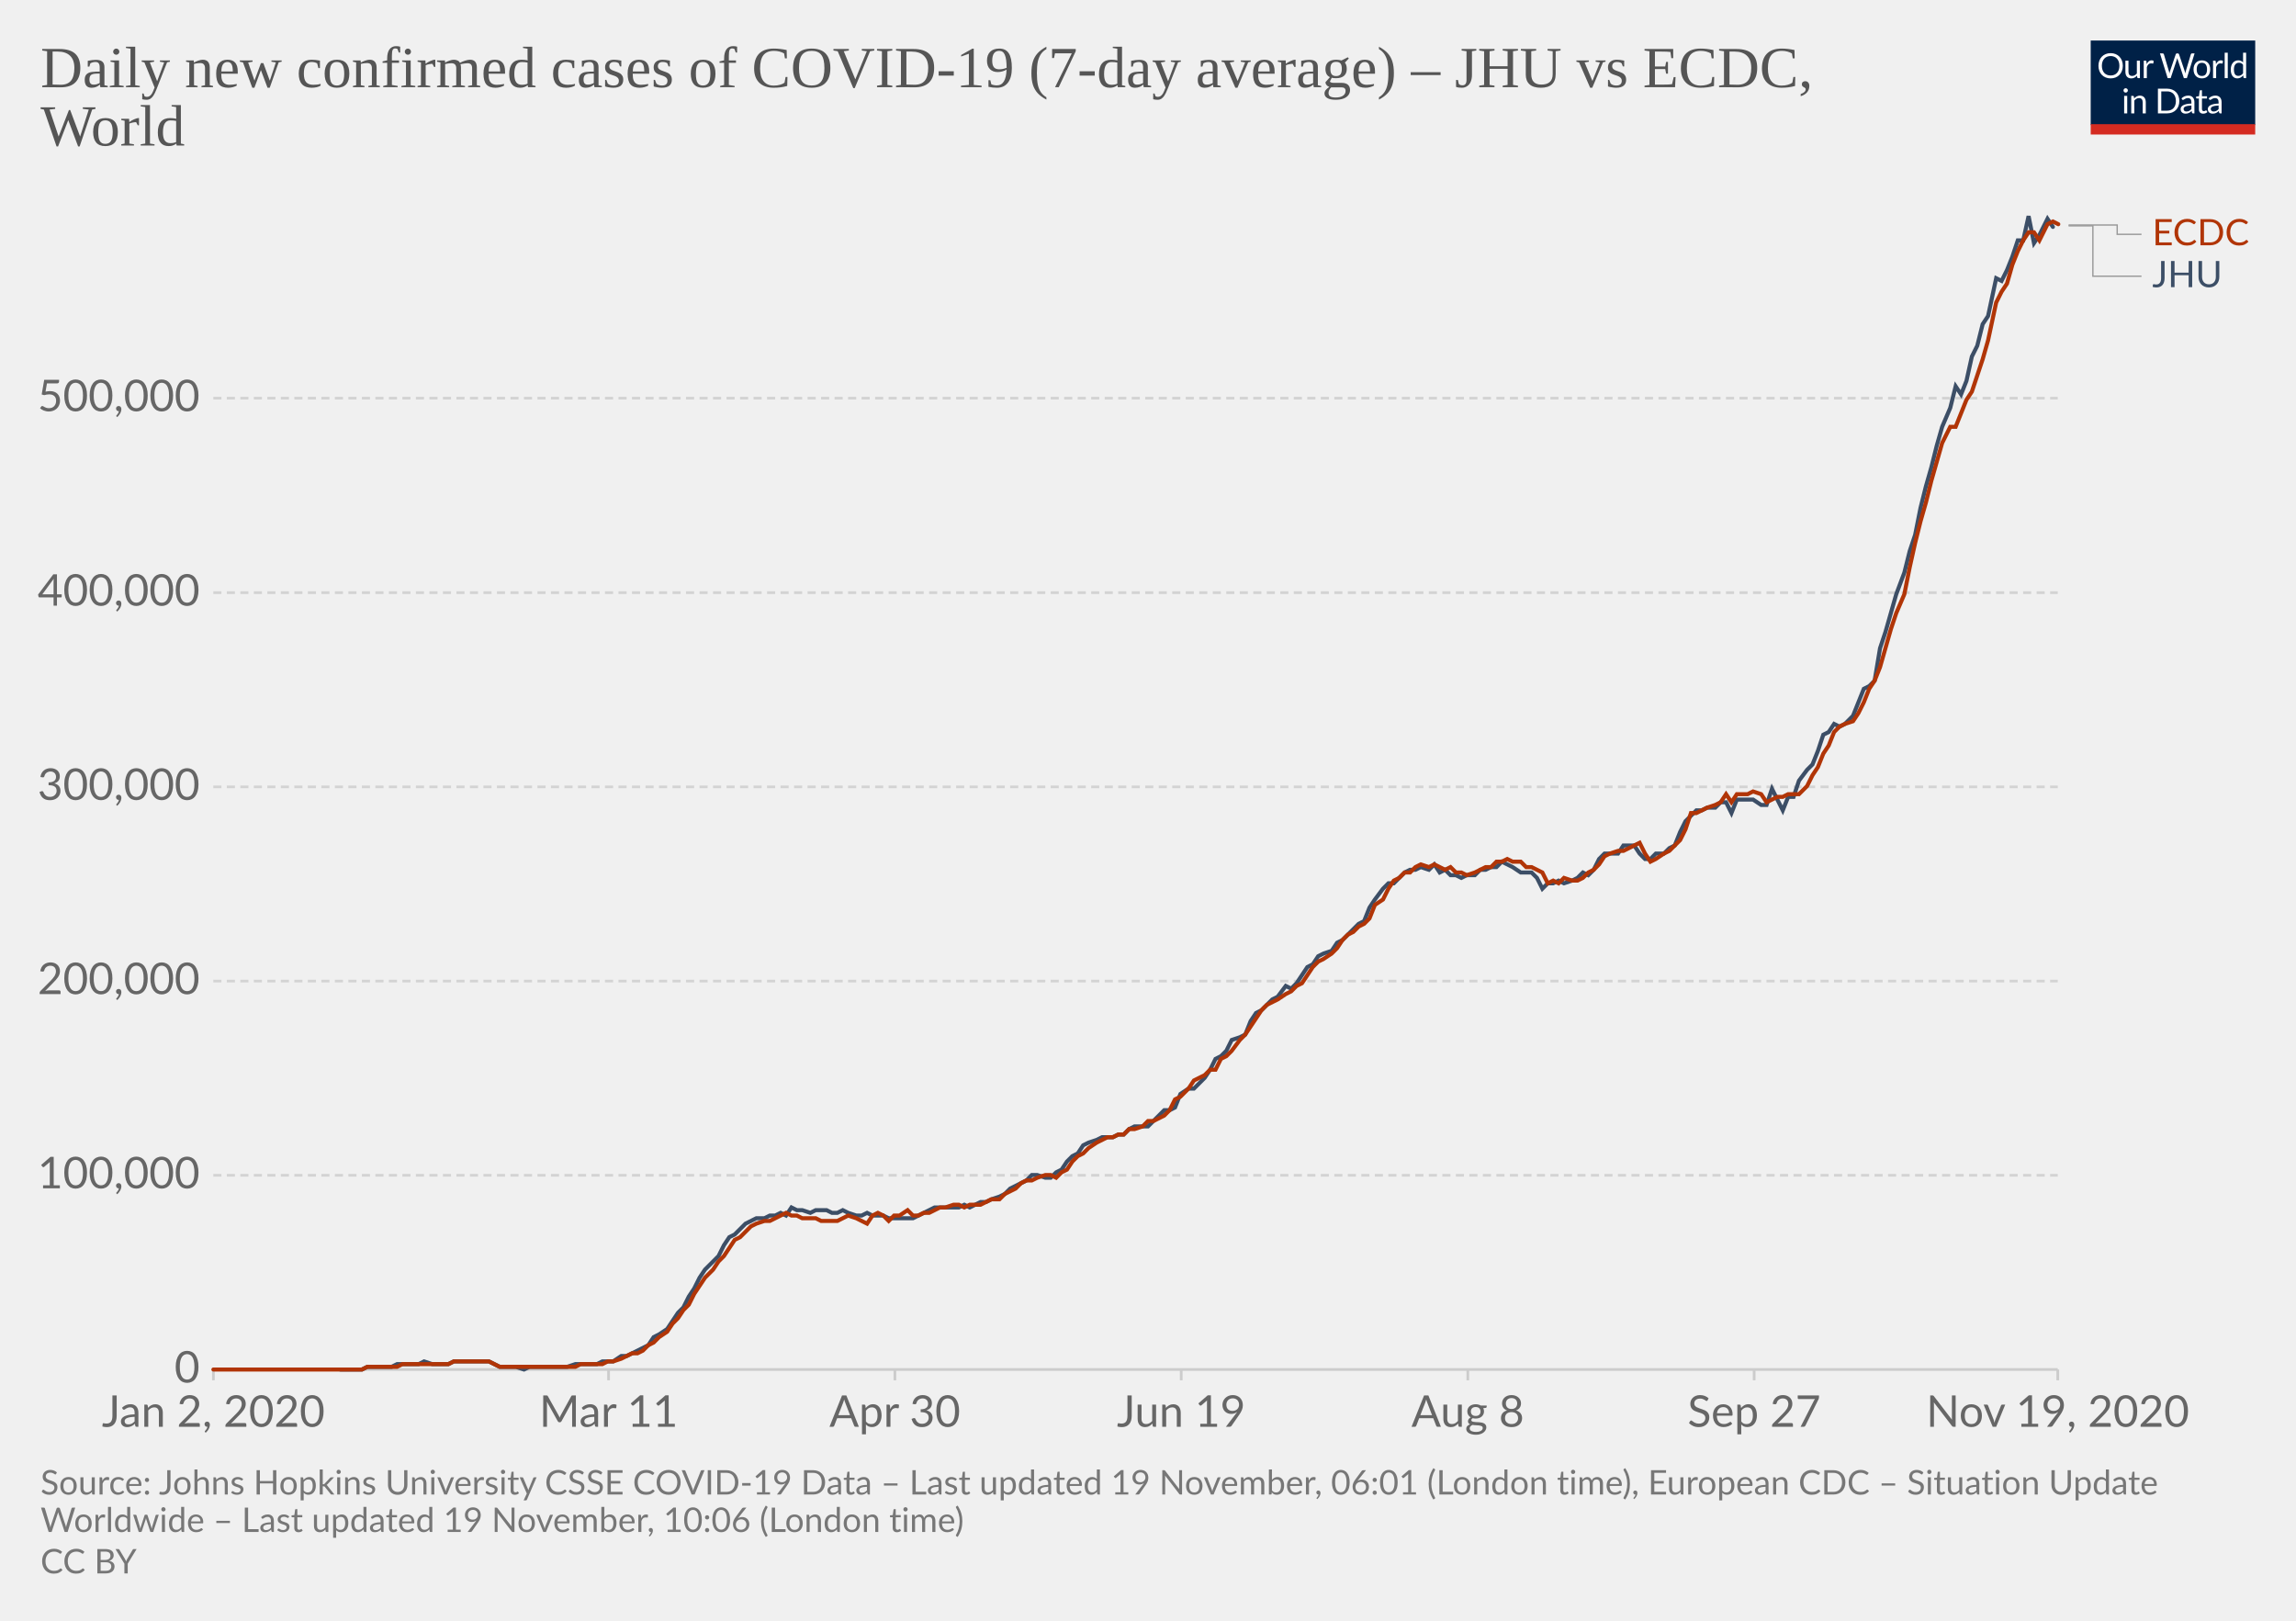
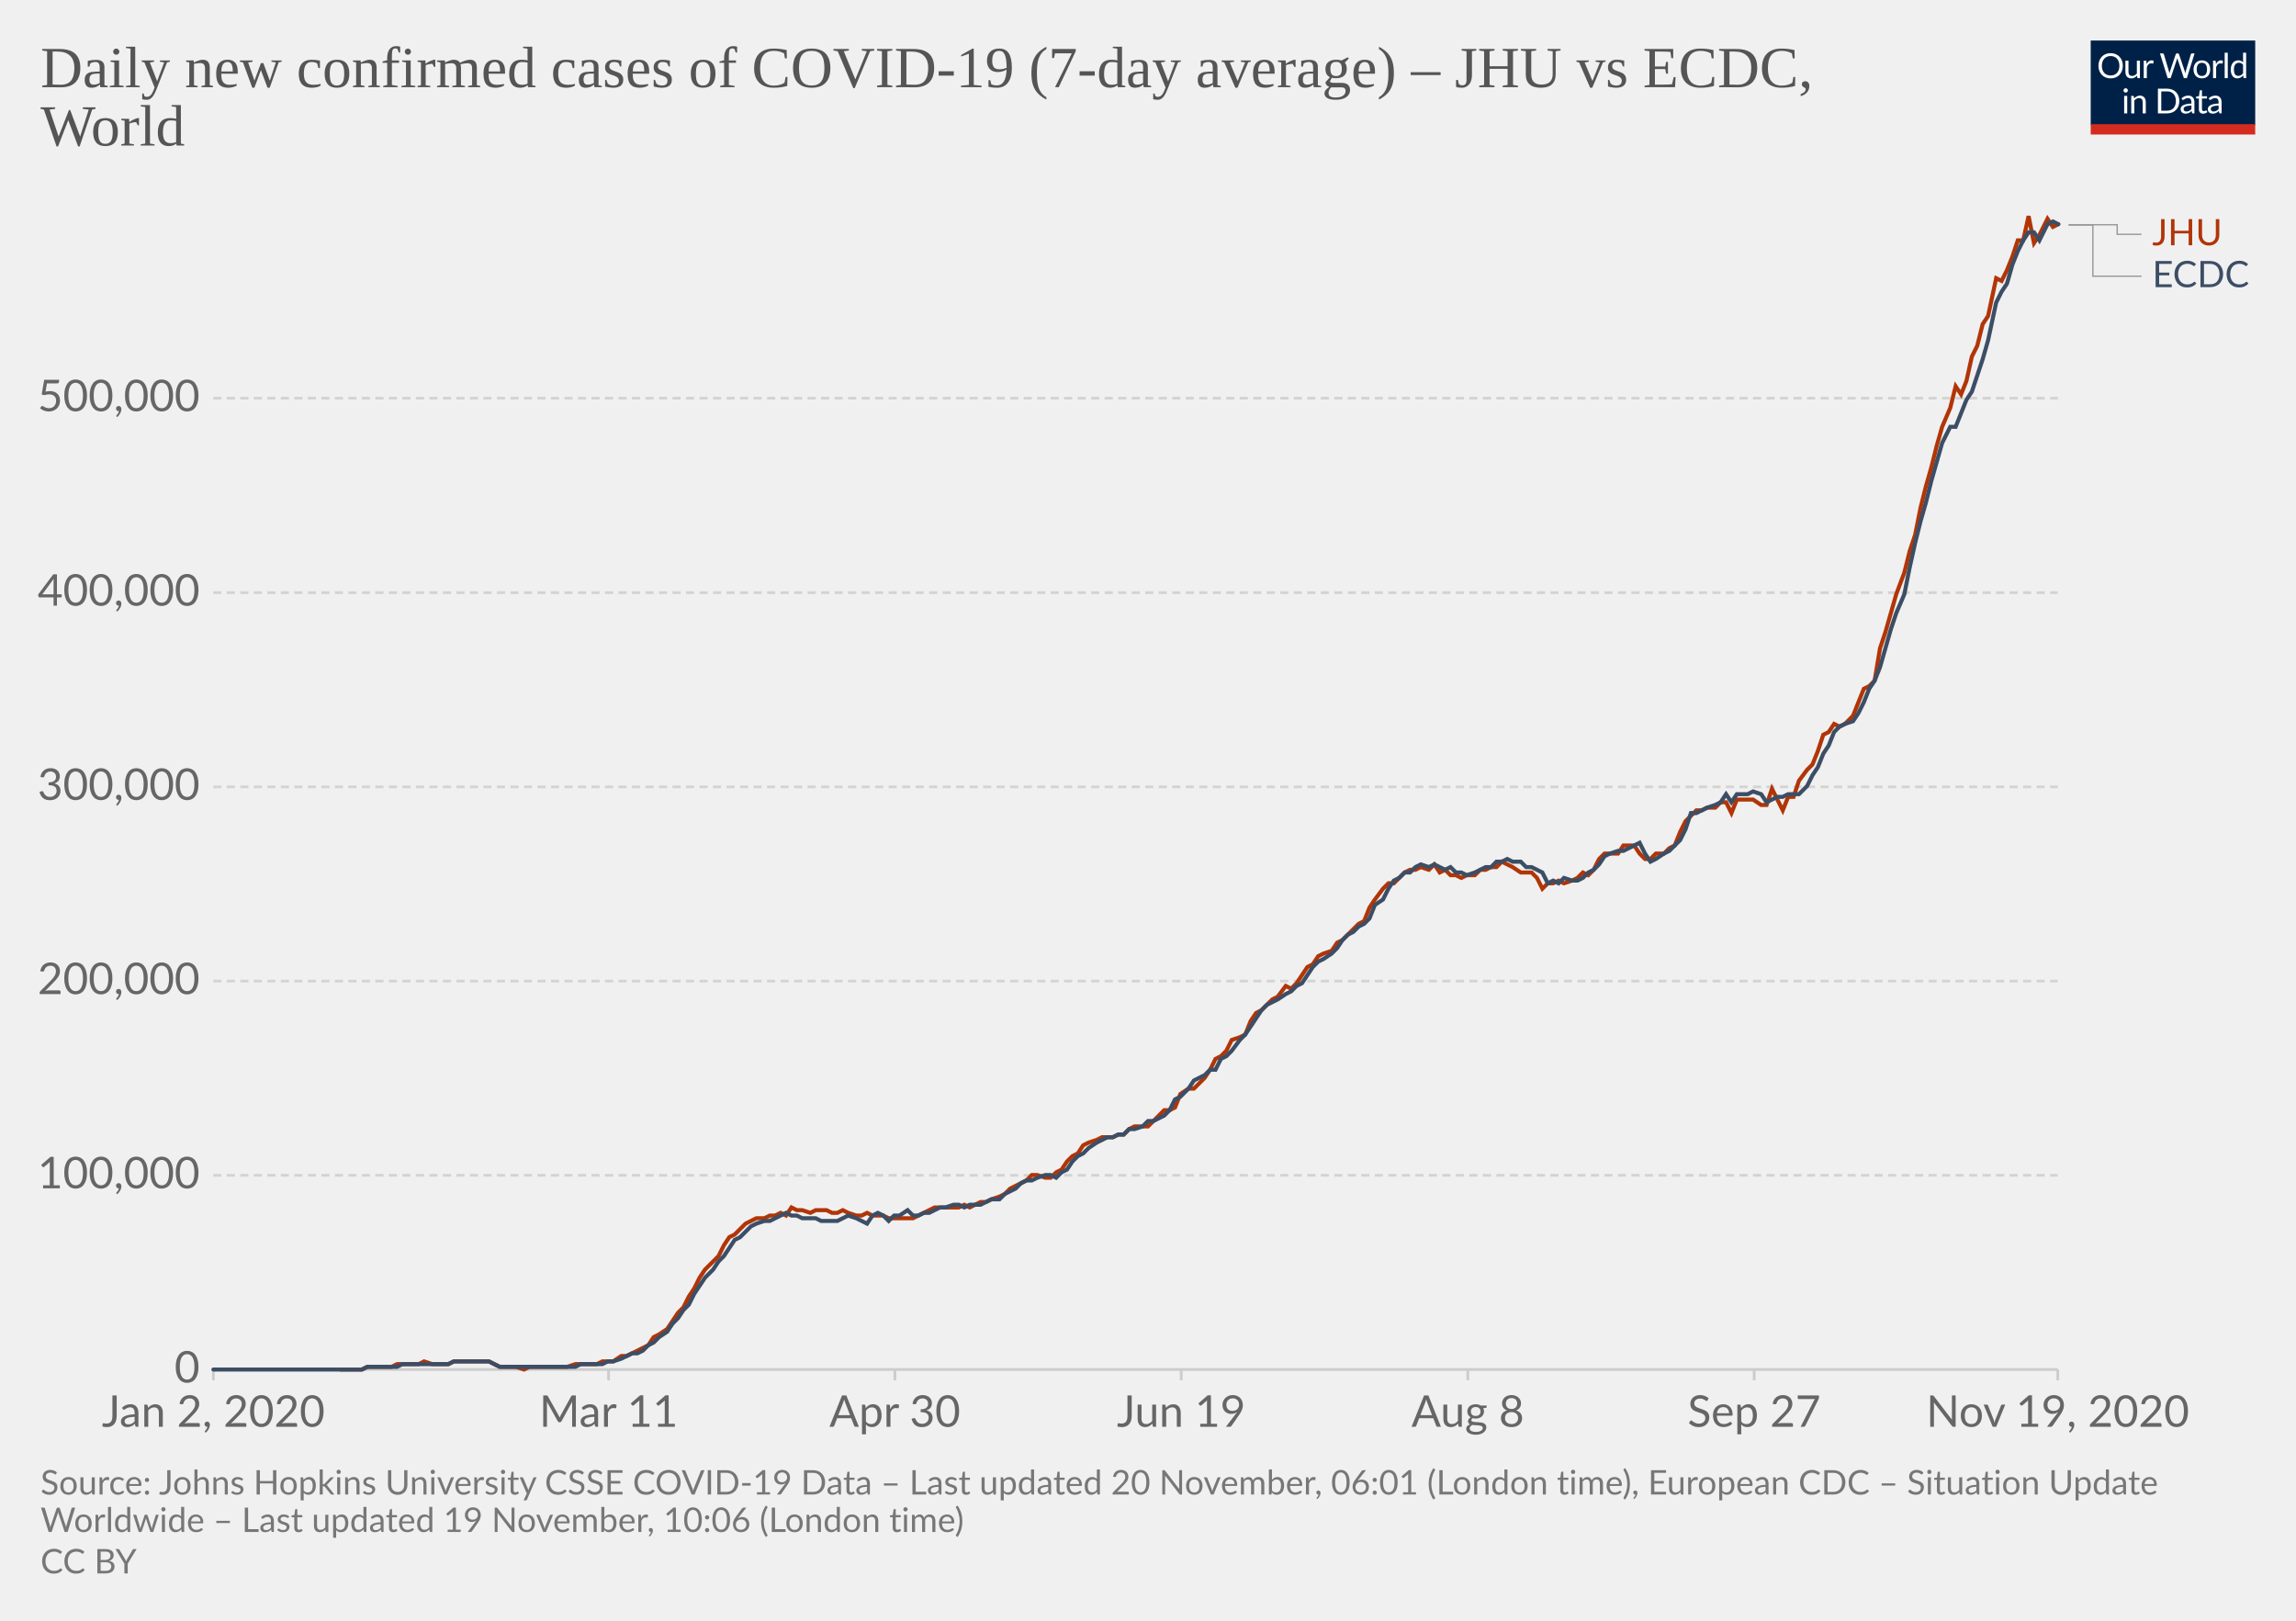
<svg xmlns="http://www.w3.org/2000/svg" version="1.1" style="background-color:#fff;-webkit-font-smoothing:antialiased" width="850" height="600" viewBox="0 0 850 600" font-family="Lato,'Helvetica Neue',Helvetica,Arial,sans-serif" font-size="18" text-rendering="optimizeLegibility">
  <g class="HeaderView">
    <g transform="matrix(.29 0 0 .29 774 15)">
      <svg width="210" height="120" viewBox="0 0 210 120" fill="none">
        <g clip-path="url(#clip0)">
          <path d="M0 0h210v107.89H0V0z" fill="#002147" />
          <path d="M40.98 32.25c0 2.36-.38 4.53-1.12 6.51a14.26 14.26 0 01-8.1 8.4c-1.9.78-4.02 1.17-6.34 1.17a16.6 16.6 0 01-6.33-1.17 14.31 14.31 0 01-8.08-8.4 18.29 18.29 0 01-1.12-6.51c0-2.36.38-4.53 1.12-6.5a14.32 14.32 0 018.07-8.44c1.92-.8 4.03-1.19 6.34-1.19 2.32 0 4.43.4 6.34 1.19 1.92.8 3.56 1.9 4.93 3.34a14.87 14.87 0 013.17 5.1 18.1 18.1 0 011.12 6.5zm-4.38 0c0-1.94-.26-3.68-.8-5.22a10.91 10.91 0 00-2.24-3.89 9.68 9.68 0 00-3.52-2.46 11.95 11.95 0 00-4.62-.86c-1.68 0-3.21.28-4.6.86a9.88 9.88 0 00-3.54 2.46 10.91 10.91 0 00-2.24 3.9c-.53 1.53-.8 3.27-.8 5.2 0 1.94.27 3.68.8 5.22a11.17 11.17 0 002.24 3.9 10.01 10.01 0 003.55 2.44c1.38.56 2.9.83 4.6.83 1.7 0 3.24-.27 4.61-.83a9.8 9.8 0 003.52-2.44 11.17 11.17 0 002.25-3.9c.53-1.54.8-3.28.8-5.21zm26.22-6.54V48H60.5c-.56 0-.9-.27-1.05-.81l-.31-2.4a12.45 12.45 0 01-3.26 2.6c-1.2.64-2.58.96-4.13.96-1.22 0-2.3-.2-3.24-.6a6.52 6.52 0 01-2.33-1.7 7.37 7.37 0 01-1.43-2.67c-.3-1.04-.46-2.2-.46-3.45V25.7h3.91v14.22c0 1.68.38 2.99 1.15 3.91.77.93 1.96 1.39 3.54 1.39 1.16 0 2.24-.27 3.23-.82a10.42 10.42 0 002.8-2.28V25.7h3.91zm8.61 4.47a9.94 9.94 0 012.6-3.56 5.64 5.64 0 013.76-1.3c.47 0 .92.05 1.34.15.44.1.83.27 1.17.49l-.3 2.92c-.09.37-.3.55-.66.55-.2 0-.5-.04-.9-.13a6.21 6.21 0 00-3.24.18c-.54.2-1.03.5-1.47.92-.42.4-.81.9-1.17 1.5-.33.58-.64 1.26-.92 2.02V48H67.7V25.71h2.25c.42 0 .72.08.88.25.16.16.27.44.33.83l.26 3.39zm61.16-13.7L122.75 48h-3.82l-7.99-24.05a21.95 21.95 0 01-.42-1.58 38.36 38.36 0 01-.44 1.58L102.05 48h-3.83L88.4 16.47h3.54c.38 0 .7.1.95.29.26.2.43.43.5.73l6.52 21.9c.1.4.2.83.28 1.28.1.46.2.94.29 1.46l.3-1.46c.12-.47.25-.9.38-1.27l7.41-21.91c.1-.25.26-.48.51-.69.27-.22.58-.33.95-.33h1.23c.38 0 .69.1.92.29.24.2.41.43.53.73l7.4 21.9a28.4 28.4 0 01.68 2.62 29.52 29.52 0 01.52-2.61l6.54-21.91c.07-.27.23-.5.48-.7.27-.21.58-.32.95-.32h3.32zm9.35 8.88c1.63 0 3.1.27 4.4.82a9.43 9.43 0 015.46 5.94c.5 1.4.74 2.98.74 4.73 0 1.76-.25 3.34-.74 4.75a9.43 9.43 0 01-5.46 5.92c-1.3.52-2.77.79-4.4.79-1.64 0-3.12-.27-4.44-.8a9.42 9.42 0 01-3.35-2.3c-.92-1-1.63-2.2-2.13-3.61-.49-1.41-.73-3-.73-4.75s.24-3.33.73-4.73c.5-1.43 1.2-2.64 2.13-3.63a9.4 9.4 0 013.35-2.31c1.32-.55 2.8-.82 4.44-.82zm0 19.89c2.2 0 3.84-.73 4.93-2.2 1.08-1.48 1.63-3.54 1.63-6.18 0-2.66-.55-4.72-1.63-6.2-1.09-1.49-2.73-2.23-4.93-2.23-1.12 0-2.09.2-2.93.57a5.7 5.7 0 00-2.06 1.65 7.5 7.5 0 00-1.24 2.67c-.26 1.04-.4 2.22-.4 3.54 0 2.64.55 4.7 1.64 6.18 1.1 1.47 2.76 2.2 4.99 2.2zm17.97-15.07a9.94 9.94 0 012.6-3.56 5.64 5.64 0 013.76-1.3c.47 0 .91.05 1.34.15.44.1.83.27 1.16.49l-.28 2.92c-.09.37-.31.55-.66.55-.2 0-.5-.04-.9-.13a6.2 6.2 0 00-3.24.18c-.54.2-1.03.5-1.47.92-.43.4-.82.9-1.17 1.5a13.1 13.1 0 00-.92 2.02V48h-3.94V25.71h2.24c.43 0 .72.08.88.25.17.16.28.44.33.83l.27 3.39zm15.04-14.59V48h-3.92V15.6h3.92zm19.55 15.43a6.22 6.22 0 00-2.38-2.05 6.7 6.7 0 00-2.86-.6c-2.07 0-3.66.75-4.77 2.23-1.12 1.48-1.68 3.6-1.68 6.33 0 1.46.13 2.7.38 3.74a7.29 7.29 0 001.1 2.56 4.35 4.35 0 001.78 1.45c.7.3 1.5.46 2.4.46 1.29 0 2.41-.3 3.36-.88a9.6 9.6 0 002.67-2.49V31.02zm3.91-15.43V48h-2.33c-.56 0-.9-.27-1.06-.81l-.35-2.71a12.13 12.13 0 01-3.25 2.77 8.28 8.28 0 01-4.23 1.06 7.31 7.31 0 01-6.14-2.9c-.73-.96-1.3-2.15-1.69-3.57a18.35 18.35 0 01.07-9.48 11.29 11.29 0 011.89-3.7 8.7 8.7 0 017.06-3.34 7.96 7.96 0 016.12 2.62V15.59h3.91zM46.61 70.71V93H42.7V70.71h3.91zm.84-7c0 .39-.08.75-.24 1.09a2.81 2.81 0 01-1.52 1.47 2.67 2.67 0 01-2.16 0 2.9 2.9 0 01-1.45-1.47 2.67 2.67 0 010-2.16c.15-.35.35-.65.6-.9.25-.27.53-.47.85-.62a2.67 2.67 0 012.16 0c.35.15.65.35.9.62.27.25.47.55.62.9.16.34.24.7.24 1.08zm7.97 10.24c.49-.54 1-1.04 1.54-1.48a9.85 9.85 0 013.66-1.84 8.96 8.96 0 015.43.35c.94.4 1.72.97 2.33 1.71a7.36 7.36 0 011.43 2.67c.32 1.04.49 2.19.49 3.45V93h-3.94V78.81c0-1.69-.4-3-1.17-3.92-.76-.93-1.93-1.4-3.5-1.4a6.6 6.6 0 00-3.25.83c-1 .56-1.92 1.31-2.77 2.27V93h-3.94V70.71h2.35c.56 0 .9.28 1.04.82l.3 2.42zm57.7 3.3c0 2.36-.37 4.5-1.11 6.44a14.3 14.3 0 01-3.17 4.98 14.1 14.1 0 01-4.93 3.2c-1.9.76-4.02 1.13-6.33 1.13H85.8V61.47h11.77c2.31 0 4.42.39 6.33 1.15a13.8 13.8 0 018.1 8.18 17.75 17.75 0 011.12 6.45zm-4.37 0c0-1.94-.26-3.67-.8-5.2a10.94 10.94 0 00-2.23-3.87 9.57 9.57 0 00-3.53-2.42 12.23 12.23 0 00-4.61-.83h-7.5v24.62h7.5c1.7 0 3.24-.28 4.61-.84a9.7 9.7 0 003.53-2.4 10.94 10.94 0 002.24-3.87c.53-1.53.8-3.26.8-5.2zm19.8 5.72c-1.8.06-3.34.2-4.62.44-1.26.22-2.3.51-3.1.88-.8.36-1.37.8-1.74 1.3-.35.5-.53 1.05-.53 1.67 0 .58.1 1.1.3 1.52a3 3 0 00.76 1.05c.34.27.73.46 1.17.6.45.11.94.17 1.45.17a7.28 7.28 0 003.5-.81 11.95 11.95 0 002.82-2.2v-4.62zm-12.65-9.11a12.73 12.73 0 013.98-2.66c1.43-.59 3-.88 4.73-.88 1.25 0 2.36.2 3.33.61a6.81 6.81 0 013.94 4.38c.33 1.04.5 2.19.5 3.43V93h-1.74a1.8 1.8 0 01-.88-.18c-.2-.13-.36-.38-.48-.74l-.44-2.12c-.59.55-1.16 1.03-1.72 1.46a9.48 9.48 0 01-3.74 1.7c-.69.15-1.46.23-2.3.23-.87 0-1.69-.12-2.45-.35a5.34 5.34 0 01-3.34-2.93 6.64 6.64 0 01-.49-2.64c0-.88.25-1.72.73-2.53a6.33 6.33 0 012.35-2.17c1.09-.63 2.5-1.15 4.25-1.54 1.75-.41 3.89-.65 6.42-.7v-1.75c0-1.73-.37-3.03-1.12-3.91-.75-.9-1.84-1.34-3.28-1.34-.97 0-1.78.12-2.44.37-.64.23-1.2.5-1.7.81l-1.23.82c-.33.23-.67.35-1 .35-.27 0-.5-.07-.69-.2a2.1 2.1 0 01-.48-.53l-.7-1.25zm27.67 19.5c-1.76 0-3.12-.5-4.07-1.48-.94-.98-1.41-2.4-1.41-4.25V74h-2.68a.9.9 0 01-.6-.2c-.16-.14-.24-.36-.24-.66v-1.56l3.65-.46.9-6.89a.9.9 0 01.29-.52.88.88 0 01.62-.22H142v7.67h6.44V74H142v13.38c0 .94.22 1.63.68 2.09.45.45 1.04.68 1.76.68a3.21 3.21 0 001.85-.53l.55-.35c.16-.12.3-.18.41-.18.2 0 .4.13.55.38l1.15 1.87a7.45 7.45 0 01-2.44 1.5c-.96.35-1.94.52-2.95.52zm19.68-10.4c-1.8.07-3.34.21-4.62.45-1.26.22-2.3.51-3.1.88-.8.36-1.37.8-1.74 1.3-.35.5-.53 1.05-.53 1.67 0 .58.1 1.1.3 1.52.18.42.44.77.76 1.05.34.27.73.46 1.17.6.45.11.94.17 1.45.17a7.3 7.3 0 003.5-.81 12.04 12.04 0 002.82-2.2v-4.62zm-12.65-9.1a12.72 12.72 0 013.99-2.66c1.42-.59 3-.88 4.72-.88 1.25 0 2.36.2 3.33.61a6.81 6.81 0 013.94 4.38c.33 1.04.5 2.19.5 3.43V93h-1.74a1.8 1.8 0 01-.88-.18c-.2-.13-.36-.38-.48-.74l-.44-2.12c-.59.55-1.16 1.03-1.72 1.46a9.48 9.48 0 01-3.74 1.7c-.69.15-1.46.23-2.3.23-.87 0-1.69-.12-2.45-.35a5.33 5.33 0 01-3.34-2.93 6.62 6.62 0 01-.49-2.64c0-.88.25-1.72.73-2.53a6.33 6.33 0 012.35-2.17c1.09-.63 2.5-1.15 4.25-1.54a31.2 31.2 0 016.42-.7v-1.75c0-1.73-.37-3.03-1.12-3.91-.75-.9-1.84-1.34-3.28-1.34-.97 0-1.78.12-2.44.37-.64.23-1.2.5-1.7.81-.46.3-.87.57-1.22.82-.34.23-.68.35-1.02.35-.26 0-.49-.07-.68-.2a1.88 1.88 0 01-.48-.53l-.7-1.25z" fill="#fff" />
          <path fill="#D42B21" d="M0 106.79h210V120H0z" />
        </g>
        <defs>
          <clipPath id="clip0">
            <path fill="#fff" d="M0 0h210v120H0z" />
          </clipPath>
        </defs>
      </svg>
    </g>
    <a href="https://ourworldindata.org/grapher/daily-covid-cases-jhu-ecdc?tab=chart&amp;stackMode=absolute&amp;region=World" target="_blank" rel="noopener" font-family="&quot;Playfair Display&quot;,Georgia,&quot;Times New Roman&quot;,serif">
      <text font-size="21.6" x="15" y="32.3" fill="#555">
        <tspan x="15" y="32.28">Daily new confirmed cases of COVID-19 (7-day average) – JHU vs ECDC,</tspan>
        <tspan x="15" y="53.88">World</tspan>
      </text>
    </a>
  </g>
  <g class="LineChart">
    <defs>
      <clipPath id="a">
        <path d="M68.97 0h830v896.4h-830z" />
      </clipPath>
    </defs>
    <g class="DualAxisView">
      <g class="HorizontalAxis">
        <path stroke="#ccc" d="M79 507v4M225.3 507v4M331.3 507v4M437.3 507v4M543.4 507v4M649.4 507v4M761.8 507v4" />
        <text x="79" y="528.2" fill="#666" text-anchor="middle" font-size="16.2">Jan 2, 2020</text>
        <text x="225.3" y="528.2" fill="#666" text-anchor="middle" font-size="16.2">Mar 11</text>
        <text x="331.3" y="528.2" fill="#666" text-anchor="middle" font-size="16.2">Apr 30</text>
        <text x="437.3" y="528.2" fill="#666" text-anchor="middle" font-size="16.2">Jun 19</text>
        <text x="543.4" y="528.2" fill="#666" text-anchor="middle" font-size="16.2">Aug 8</text>
        <text x="649.4" y="528.2" fill="#666" text-anchor="middle" font-size="16.2">Sep 27</text>
        <text x="761.8" y="528.2" fill="#666" text-anchor="middle" font-size="16.2">Nov 19, 2020</text>
      </g>
      <g class="VerticalAxis" fill="#666" dominant-baseline="middle" text-anchor="end" font-size="16.2">
        <text x="73.97" y="507">0</text>
        <text x="73.97" y="435.1">100,000</text>
        <text x="73.97" y="363.2">200,000</text>
        <text x="73.97" y="291.3">300,000</text>
        <text x="73.97" y="219.4">400,000</text>
        <text x="73.97" y="147.4">500,000</text>
      </g>
      <g class="AxisGridLines horizontalLines">
        <path stroke="#ccc" d="M78.97 507h682.82" />
        <path stroke="#d3d3d3" stroke-dasharray="3,2" d="M78.97 435.1h682.82M78.97 363.2h682.82M78.97 291.3h682.82M78.97 219.4h682.82M78.97 147.4h682.82" />
      </g>
    </g>
    <g clip-path="url(#a)">
      <g class="LineLabels" cursor="default">
        <g class="legendMark">
          <g class="indicator">
-             <path d="M765.8 83.3h18v3.45h9" stroke="#999" stroke-width=".5" fill="none" />
+             <path d="M765.8 83.2h18v3.55h9" stroke="#999" stroke-width=".5" fill="none" />
          </g>
          <text font-size="13.5" x="796.8" y="90.8" fill="#B13507">
-             <tspan x="796.79" y="90.8">ECDC</tspan>
+             <tspan x="796.79" y="90.8">JHU</tspan>
          </text>
        </g>
        <g class="legendMark">
          <g class="indicator">
-             <path d="M765.8 83.6h9v18.65h18" stroke="#999" stroke-width=".5" fill="none" />
+             <path d="M765.8 83.3h9v18.95h18" stroke="#999" stroke-width=".5" fill="none" />
          </g>
          <text font-size="13.5" x="796.8" y="106.3" fill="#3C4E66">
-             <tspan x="796.79" y="106.3">JHU</tspan>
+             <tspan x="796.79" y="106.3">ECDC</tspan>
          </text>
        </g>
      </g>
      <g class="Lines">
        <g class="key-World_0">
-           <path stroke="#3C4E66" stroke-linecap="round" d="M126 507h8l2-1h9l2-1h8l2-1 3 1h6l2-1h13l2 1 2 1h6l3 1 2-1h14l3-1h8l2-1h4l3-2h2l2-1 2-1 2-1 2-1 2-3 2-1 3-2 2-3 2-3 2-2 2-4 2-3 2-4 2-3 3-3 2-2 2-4 2-3 2-1 2-2 2-2 2-1 2-1h3l2-1h2l2-1 2 1 2-3 2 1h2l3 1 2-1h4l2 1h2l2-1 2 1 3 1h2l2-1 2 1h4l2 1h9l2-1 2-1 2-1 2-1h9l2-1 2 1 2-1 2-1h2l2-1 3-1 2-1 2-2 2-1 2-1 2-1 2-2h2l3 1h2l2-2 2-1 2-3 2-2 2-1 2-3 2-1 3-1 2-1h4l2-1h2l2-2 2-1h5l2-2 2-2 2-2h2l2-1 2-5 3-2h2l2-2 2-2 2-3 2-4 2-1 2-2 2-4 3-1 2-1 2-5 2-3 2-1 2-2 2-2 2-1 3-4 2 1 2-2 2-3 2-3 2-1 2-3 2-1 3-1 2-3 2-1 2-2 2-2 2-2 2-1 2-5 2-3 3-4 2-2h2l2-2 2-2 2-1h2l2-1 3 1 2-2 2 3 2-1 2 2h2l2 1 2-1h3l2-2h2l2-1h2l2-2 2 1 2 1 3 2h4l2 2 2 4 2-2h2l2-1 2 1 3-1 2-1 2-2 2 1 2-2 2-4 2-2h5l2-3h4l2 3 2 2h2l2-2h3l2-2 2-1 2-5 2-4 2-2 2-2h2l2-1h3l2-2h2l2 4 2-5h6l3 2h2l2-6 2 4 2 4 2-5h2l2-6 3-4 2-2 2-5 2-6 2-1 2-3 2 1 2-1 3-3 2-5 2-5 2-1 2-2 2-12 2-6 2-7 2-7 3-8 2-8 2-6 2-10 2-8 2-7 2-8 2-7 3-7 2-8 2 3 2-5 2-9 2-4 2-8 2-3 3-14 2 1 2-4 2-5 2-6h2l2-9 2 10 2-3 3-6 2 3" fill="none" stroke-width="1.5" />
+           <path stroke="#B13507" stroke-linecap="round" d="M126 507h8l2-1h9l2-1h8l2-1 3 1h6l2-1h13l2 1 2 1h6l3 1 2-1h14l3-1h8l2-1h4l3-2h2l2-1 2-1 2-1 2-1 2-3 2-1 3-2 2-3 2-3 2-2 2-4 2-3 2-4 2-3 3-3 2-2 2-4 2-3 2-1 2-2 2-2 2-1 2-1h3l2-1h2l2-1 2 1 2-3 2 1h2l3 1 2-1h4l2 1h2l2-1 2 1 3 1h2l2-1 2 1h4l2 1h9l2-1 2-1 2-1 2-1h9l2-1 2 1 2-1 2-1h2l2-1 3-1 2-1 2-2 2-1 2-1 2-1 2-2h2l3 1h2l2-2 2-1 2-3 2-2 2-1 2-3 2-1 3-1 2-1h4l2-1h2l2-2 2-1h5l2-2 2-2 2-2h2l2-1 2-5 3-2h2l2-2 2-2 2-3 2-4 2-1 2-2 2-4 3-1 2-1 2-5 2-3 2-1 2-2 2-2 2-1 3-4 2 1 2-2 2-3 2-3 2-1 2-3 2-1 3-1 2-3 2-1 2-2 2-2 2-2 2-1 2-5 2-3 3-4 2-2h2l2-2 2-2 2-1h2l2-1 3 1 2-2 2 3 2-1 2 2h2l2 1 2-1h3l2-2h2l2-1h2l2-2 2 1 2 1 3 2h4l2 2 2 4 2-2h2l2-1 2 1 3-1 2-1 2-2 2 1 2-2 2-4 2-2h5l2-3h4l2 3 2 2h2l2-2h3l2-2 2-1 2-5 2-4 2-2 2-2h2l2-1h3l2-2h2l2 4 2-5h6l3 2h2l2-6 2 4 2 4 2-5h2l2-6 3-4 2-2 2-5 2-6 2-1 2-3 2 1 2-1 3-3 2-5 2-5 2-1 2-2 2-12 2-6 2-7 2-7 3-8 2-8 2-6 2-10 2-8 2-7 2-8 2-7 3-7 2-8 2 3 2-5 2-9 2-4 2-8 2-3 3-14 2 1 2-4 2-5 2-6h2l2-9 2 10 2-3 3-6 2 3 2-1" fill="none" stroke-width="1.5" />
        </g>
        <g class="key-World_1">
-           <path stroke="#B13507" stroke-linecap="round" d="M79 507h55l2-1h11l2-1h17l2-1h13l2 1 2 1h28l2-1h8l2-1h2l3-1 2-1 2-1h2l2-1 2-2 2-1 2-2 3-2 2-3 2-2 2-3 2-2 2-4 2-3 2-3 3-3 2-3 2-2 2-3 2-3 2-1 2-2 2-2 2-1 3-1h2l2-1 2-1 2-1 2 1h2l2 1h5l2 1h6l2-1 2-1 3 1 2 1 2 1 2-3 2-1 2 1 2 2 2-2h2l3-2 2 2h2l2-1h2l2-1 2-1h2l3-1h2l2 1 2-1h4l2-1 2-1h3l2-2 2-1 2-1 2-2 2-1h2l2-1 3-1h2l2 1 2-2 2-1 2-3 2-2 2-1 2-2 3-2 2-1 2-1h2l2-1h2l2-2h2l3-1 2-2h2l2-1 2-1 2-2 2-4 2-1 3-3 2-3 2-1 2-1 2-2h2l2-4 2-1 2-2 3-4 2-2 2-3 2-3 2-3 2-2 2-1 2-1 3-2 2-1 2-2 2-1 2-3 2-3 2-2 2-1 3-2 2-2 2-3 2-2 2-1 2-2 2-1 2-2 2-5 3-2 2-4 2-3 2-1 2-2h2l2-2 2-1 3 1 2-1 2 1 2 1 2-1 2 2h2l2 1 3-1 2-1 2-1h2l2-2h2l2-1 2 1h3l2 2h2l2 1 2 1 2 4 2-1 2 1 2-2 3 1h2l2-1 2-2 2-1 2-2 2-3 2-1 3-1h2l2-1 2-1 2-1 2 4 2 3 2-1 3-2 2-1 2-2 2-2 2-4 2-6h2l2-1 2-1 3-1 2-1 2-3 2 3 2-3h4l2-1 3 1 2 3 2-1 2-1h2l2-1h4l3-3 2-4 2-3 2-5 2-3 2-5 2-2 2-1 3-1 2-3 2-4 2-5 2-3 2-5 2-7 2-7 2-6 3-7 2-10 2-9 2-8 2-7 2-8 2-7 2-7 3-6h2l2-5 2-5 2-3 2-6 2-6 2-7 3-14 2-4 2-3 2-7 2-5 2-4 2-3h2l2 3 3-6 2-1 2 1" fill="none" stroke-width="1.5" />
+           <path stroke="#3C4E66" stroke-linecap="round" d="M79 507h55l2-1h11l2-1h17l2-1h13l2 1 2 1h28l2-1h8l2-1h2l3-1 2-1 2-1h2l2-1 2-2 2-1 2-2 3-2 2-3 2-2 2-3 2-2 2-4 2-3 2-3 3-3 2-3 2-2 2-3 2-3 2-1 2-2 2-2 2-1 3-1h2l2-1 2-1 2-1 2 1h2l2 1h5l2 1h6l2-1 2-1 3 1 2 1 2 1 2-3 2-1 2 1 2 2 2-2h2l3-2 2 2h2l2-1h2l2-1 2-1h2l3-1h2l2 1 2-1h4l2-1 2-1h3l2-2 2-1 2-1 2-2 2-1h2l2-1 3-1h2l2 1 2-2 2-1 2-3 2-2 2-1 2-2 3-2 2-1 2-1h2l2-1h2l2-2h2l3-1 2-2h2l2-1 2-1 2-2 2-4 2-1 3-3 2-3 2-1 2-1 2-2h2l2-4 2-1 2-2 3-4 2-2 2-3 2-3 2-3 2-2 2-1 2-1 3-2 2-1 2-2 2-1 2-3 2-3 2-2 2-1 3-2 2-2 2-3 2-2 2-1 2-2 2-1 2-2 2-5 3-2 2-4 2-3 2-1 2-2h2l2-2 2-1 3 1 2-1 2 1 2 1 2-1 2 2h2l2 1 3-1 2-1 2-1h2l2-2h2l2-1 2 1h3l2 2h2l2 1 2 1 2 4 2-1 2 1 2-2 3 1h2l2-1 2-2 2-1 2-2 2-3 2-1 3-1h2l2-1 2-1 2-1 2 4 2 3 2-1 3-2 2-1 2-2 2-2 2-4 2-6h2l2-1 2-1 3-1 2-1 2-3 2 3 2-3h4l2-1 3 1 2 3 2-1 2-1h2l2-1h4l3-3 2-4 2-3 2-5 2-3 2-5 2-2 2-1 3-1 2-3 2-4 2-5 2-3 2-5 2-7 2-7 2-6 3-7 2-10 2-9 2-8 2-7 2-8 2-7 2-7 3-6h2l2-5 2-5 2-3 2-6 2-6 2-7 3-14 2-4 2-3 2-7 2-5 2-4 2-3h2l2 3 3-6 2-1 2 1" fill="none" stroke-width="1.5" />
        </g>
      </g>
    </g>
  </g>
  <g class="SourcesFooter" fill="#777">
    <g class="clickable" fill="#777">
      <text font-size="12.6" x="15" y="553.3">
-         <tspan x="15" y="553.28">Source: Johns Hopkins University CSSE COVID-19 Data – Last updated 19 November, 06:01 (London time), European CDC – Situation Update</tspan>
+         <tspan x="15" y="553.28">Source: Johns Hopkins University CSSE COVID-19 Data – Last updated 20 November, 06:01 (London time), European CDC – Situation Update</tspan>
        <tspan x="15" y="567.14">Worldwide – Last updated 19 November, 10:06 (London time)</tspan>
      </text>
    </g>
    <text font-size="12.6" x="15" y="582.5">
      <tspan x="15" y="582.48">
        <a class="cclogo" href="http://creativecommons.org/licenses/by/4.0/deed.en_US" target="_blank" fill="#777">CC BY</a>
      </tspan>
    </text>
  </g>
</svg>
